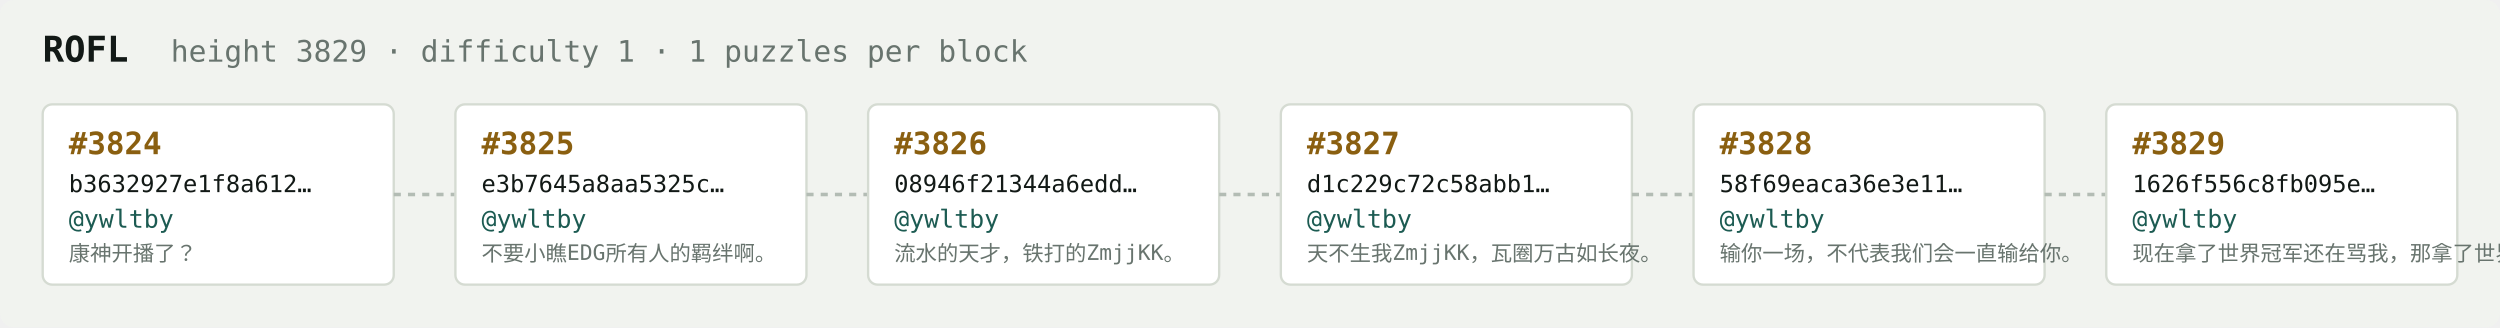
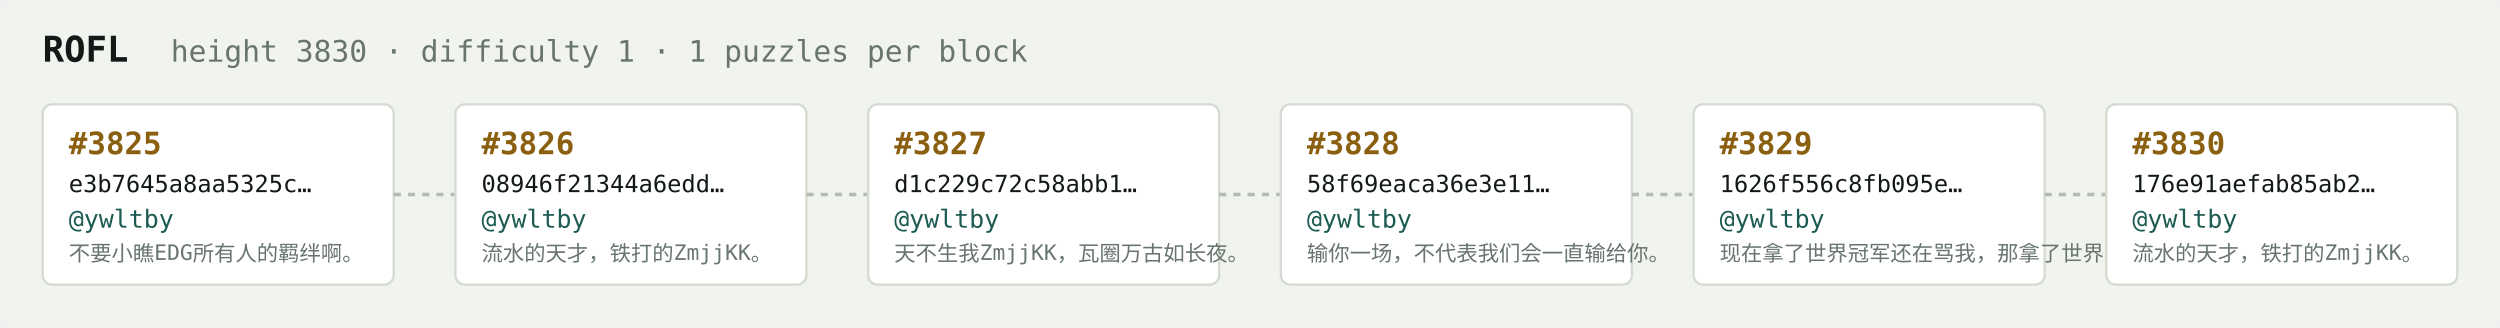
<svg xmlns="http://www.w3.org/2000/svg" width="1054" height="138" viewBox="0 0 1054 138" font-family="ui-monospace,SFMono-Regular,Menlo,monospace">
  <rect fill="#f1f3ef" width="1054" height="138" rx="6" />
  <text x="18" y="26" fill="#121916" font-size="15" font-weight="700">ROFL</text>
-   <text x="72" y="26" fill="#68746e" font-size="12.5">height 3829 · difficulty 1 · 1 puzzles per block</text>
+   <text x="72" y="26" fill="#68746e" font-size="12.5">height 3830 · difficulty 1 · 1 puzzles per block</text>
  <rect x="18" y="44" width="148" height="76" rx="4" fill="#ffffff" stroke="#d5dbd2" stroke-width="1" />
-   <text x="29" y="65" fill="#8a5f10" font-size="13" font-weight="700">#3824</text>
-   <text x="29" y="81" fill="#121916" font-size="10">b3632927e1f8a612…</text>
+   <text x="29" y="65" fill="#8a5f10" font-size="13" font-weight="700">#3825</text>
+   <text x="29" y="81" fill="#121916" font-size="10">e3b7645a8aa5325c…</text>
  <text x="29" y="96" fill="#1c5b52" font-size="10.5">@ywltby</text>
-   <text x="29" y="110" fill="#68746e" font-size="9">康神开播了？</text>
+   <text x="29" y="110" fill="#68746e" font-size="9">不要小瞧EDG所有人的羁绊啊。</text>
  <line x1="166" y1="82.0" x2="192" y2="82.0" stroke="#b3bcb4" stroke-width="1.5" stroke-dasharray="3 3" />
  <rect x="192" y="44" width="148" height="76" rx="4" fill="#ffffff" stroke="#d5dbd2" stroke-width="1" />
-   <text x="203" y="65" fill="#8a5f10" font-size="13" font-weight="700">#3825</text>
-   <text x="203" y="81" fill="#121916" font-size="10">e3b7645a8aa5325c…</text>
+   <text x="203" y="65" fill="#8a5f10" font-size="13" font-weight="700">#3826</text>
+   <text x="203" y="81" fill="#121916" font-size="10">08946f21344a6edd…</text>
  <text x="203" y="96" fill="#1c5b52" font-size="10.5">@ywltby</text>
-   <text x="203" y="110" fill="#68746e" font-size="9">不要小瞧EDG所有人的羁绊啊。</text>
+   <text x="203" y="110" fill="#68746e" font-size="9">流水的天才，铁打的ZmjjKK。</text>
  <line x1="340" y1="82.0" x2="366" y2="82.0" stroke="#b3bcb4" stroke-width="1.5" stroke-dasharray="3 3" />
  <rect x="366" y="44" width="148" height="76" rx="4" fill="#ffffff" stroke="#d5dbd2" stroke-width="1" />
-   <text x="377" y="65" fill="#8a5f10" font-size="13" font-weight="700">#3826</text>
-   <text x="377" y="81" fill="#121916" font-size="10">08946f21344a6edd…</text>
+   <text x="377" y="65" fill="#8a5f10" font-size="13" font-weight="700">#3827</text>
+   <text x="377" y="81" fill="#121916" font-size="10">d1c229c72c58abb1…</text>
  <text x="377" y="96" fill="#1c5b52" font-size="10.5">@ywltby</text>
-   <text x="377" y="110" fill="#68746e" font-size="9">流水的天才，铁打的ZmjjKK。</text>
+   <text x="377" y="110" fill="#68746e" font-size="9">天不生我ZmjjKK，瓦圈万古如长夜。</text>
  <line x1="514" y1="82.0" x2="540" y2="82.0" stroke="#b3bcb4" stroke-width="1.5" stroke-dasharray="3 3" />
  <rect x="540" y="44" width="148" height="76" rx="4" fill="#ffffff" stroke="#d5dbd2" stroke-width="1" />
-   <text x="551" y="65" fill="#8a5f10" font-size="13" font-weight="700">#3827</text>
-   <text x="551" y="81" fill="#121916" font-size="10">d1c229c72c58abb1…</text>
+   <text x="551" y="65" fill="#8a5f10" font-size="13" font-weight="700">#3828</text>
+   <text x="551" y="81" fill="#121916" font-size="10">58f69eaca36e3e11…</text>
  <text x="551" y="96" fill="#1c5b52" font-size="10.5">@ywltby</text>
-   <text x="551" y="110" fill="#68746e" font-size="9">天不生我ZmjjKK，瓦圈万古如长夜。</text>
+   <text x="551" y="110" fill="#68746e" font-size="9">输你一场，不代表我们会一直输给你。</text>
  <line x1="688" y1="82.0" x2="714" y2="82.0" stroke="#b3bcb4" stroke-width="1.5" stroke-dasharray="3 3" />
  <rect x="714" y="44" width="148" height="76" rx="4" fill="#ffffff" stroke="#d5dbd2" stroke-width="1" />
-   <text x="725" y="65" fill="#8a5f10" font-size="13" font-weight="700">#3828</text>
-   <text x="725" y="81" fill="#121916" font-size="10">58f69eaca36e3e11…</text>
+   <text x="725" y="65" fill="#8a5f10" font-size="13" font-weight="700">#3829</text>
+   <text x="725" y="81" fill="#121916" font-size="10">1626f556c8fb095e…</text>
  <text x="725" y="96" fill="#1c5b52" font-size="10.5">@ywltby</text>
-   <text x="725" y="110" fill="#68746e" font-size="9">输你一场，不代表我们会一直输给你。</text>
+   <text x="725" y="110" fill="#68746e" font-size="9">现在拿了世界冠军还在骂我，那拿了世界冠军有…</text>
  <line x1="862" y1="82.0" x2="888" y2="82.0" stroke="#b3bcb4" stroke-width="1.5" stroke-dasharray="3 3" />
  <rect x="888" y="44" width="148" height="76" rx="4" fill="#ffffff" stroke="#d5dbd2" stroke-width="1" />
-   <text x="899" y="65" fill="#8a5f10" font-size="13" font-weight="700">#3829</text>
-   <text x="899" y="81" fill="#121916" font-size="10">1626f556c8fb095e…</text>
+   <text x="899" y="65" fill="#8a5f10" font-size="13" font-weight="700">#3830</text>
+   <text x="899" y="81" fill="#121916" font-size="10">176e91aefab85ab2…</text>
  <text x="899" y="96" fill="#1c5b52" font-size="10.5">@ywltby</text>
-   <text x="899" y="110" fill="#68746e" font-size="9">现在拿了世界冠军还在骂我，那拿了世界冠军有…</text>
+   <text x="899" y="110" fill="#68746e" font-size="9">流水的天才，铁打的ZmjjKK。</text>
</svg>
